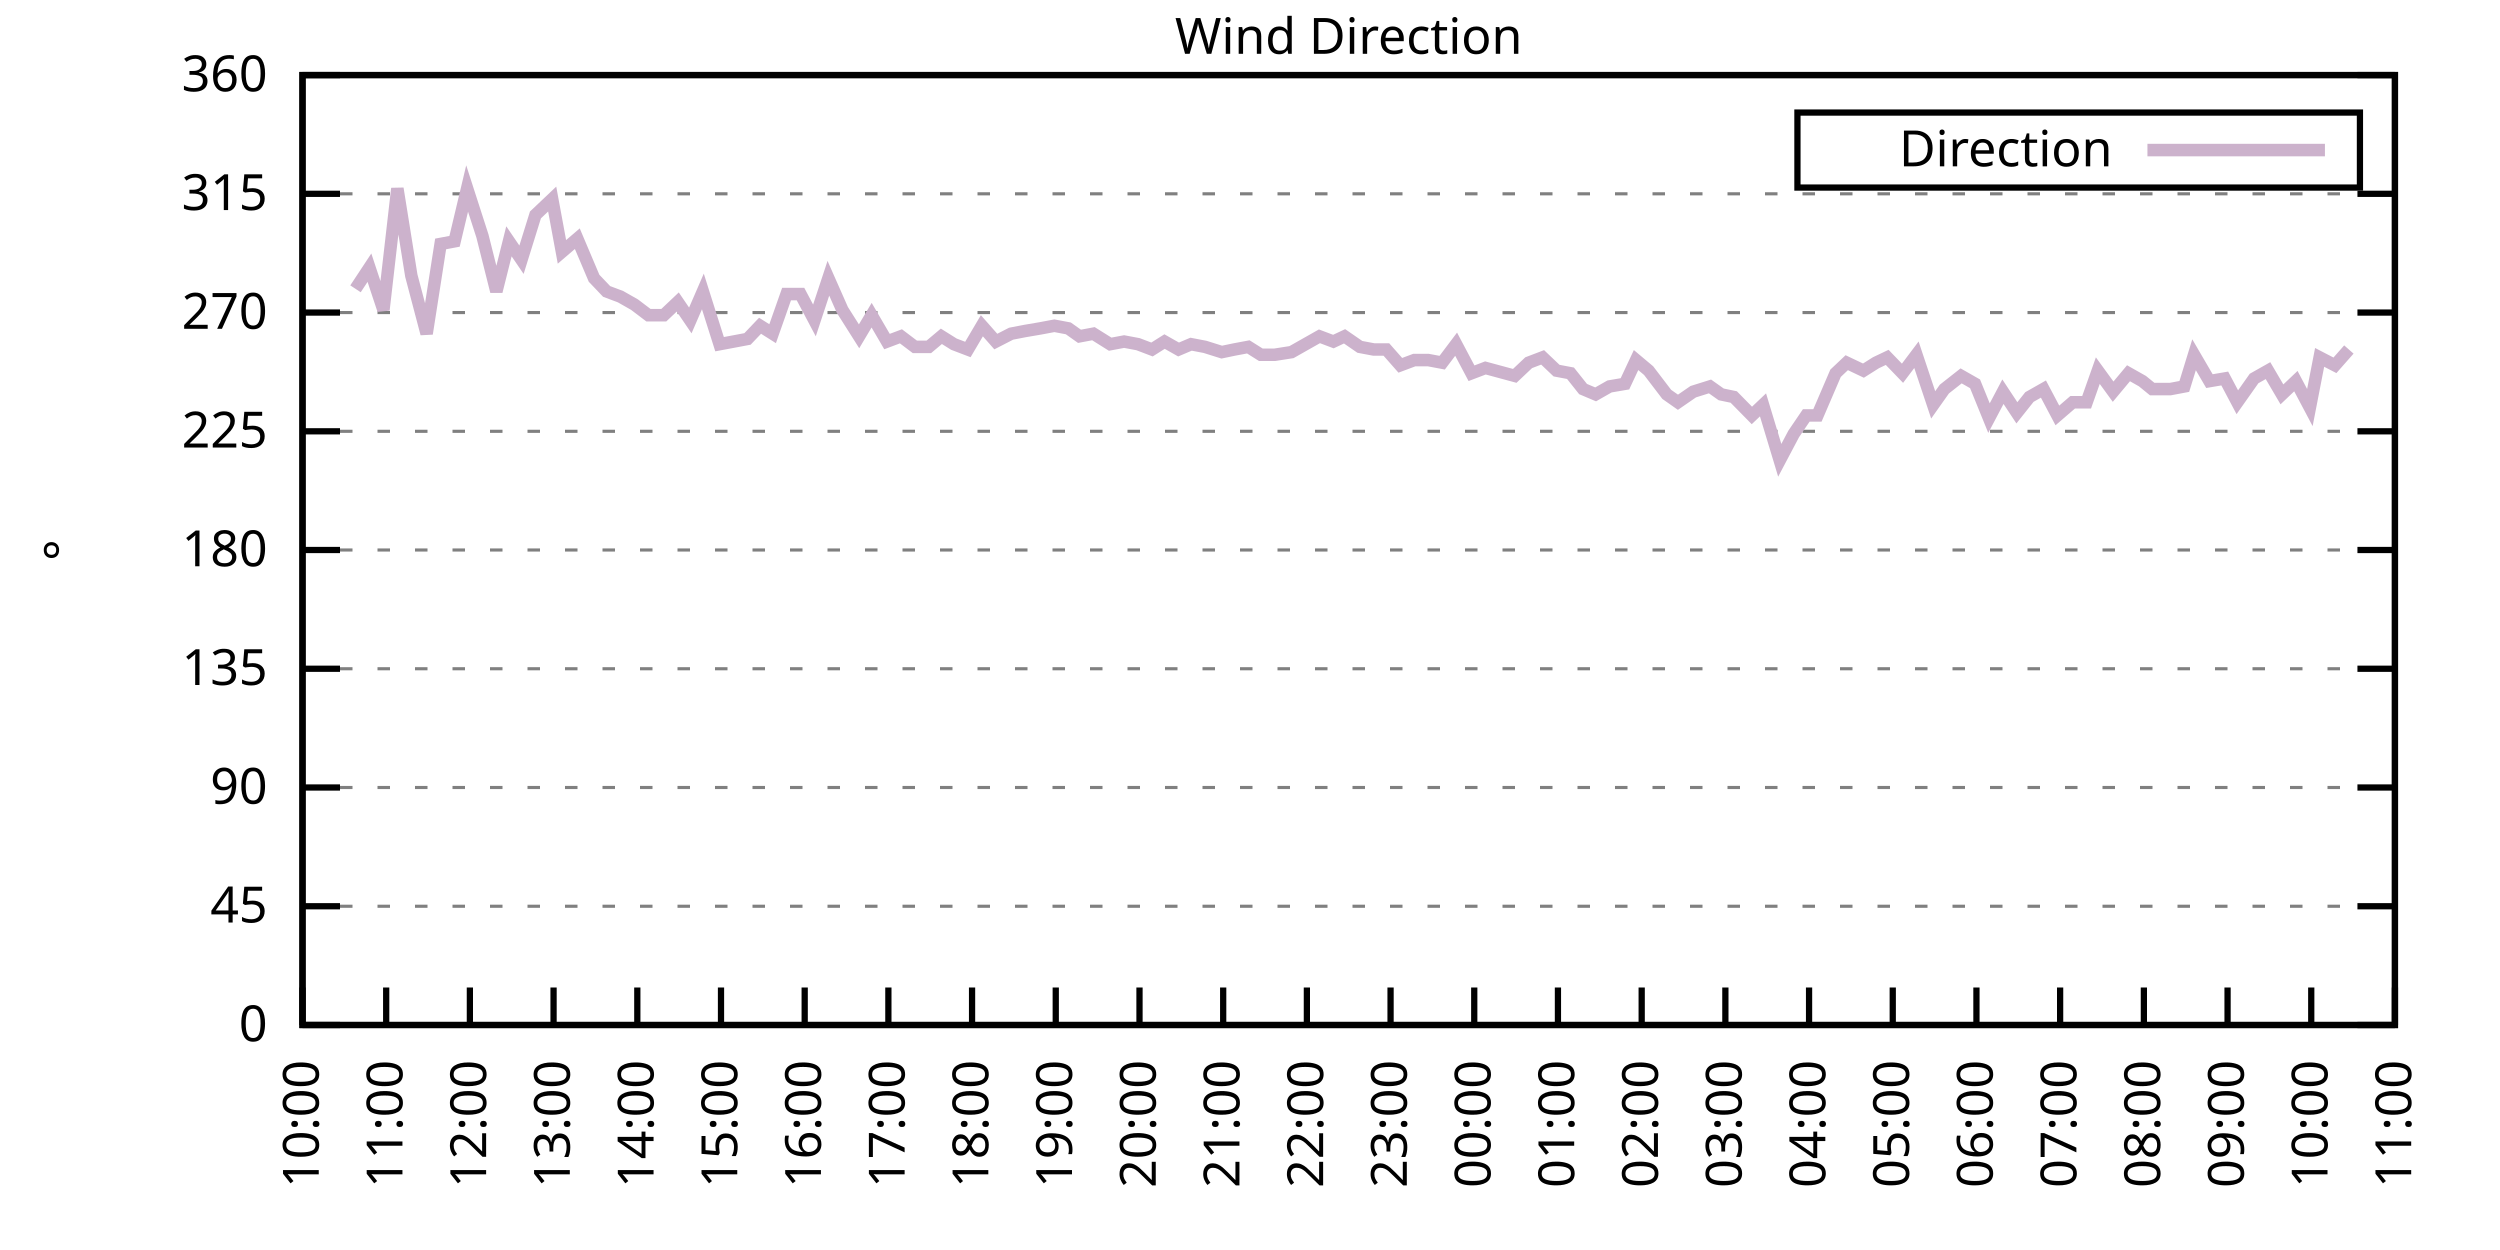
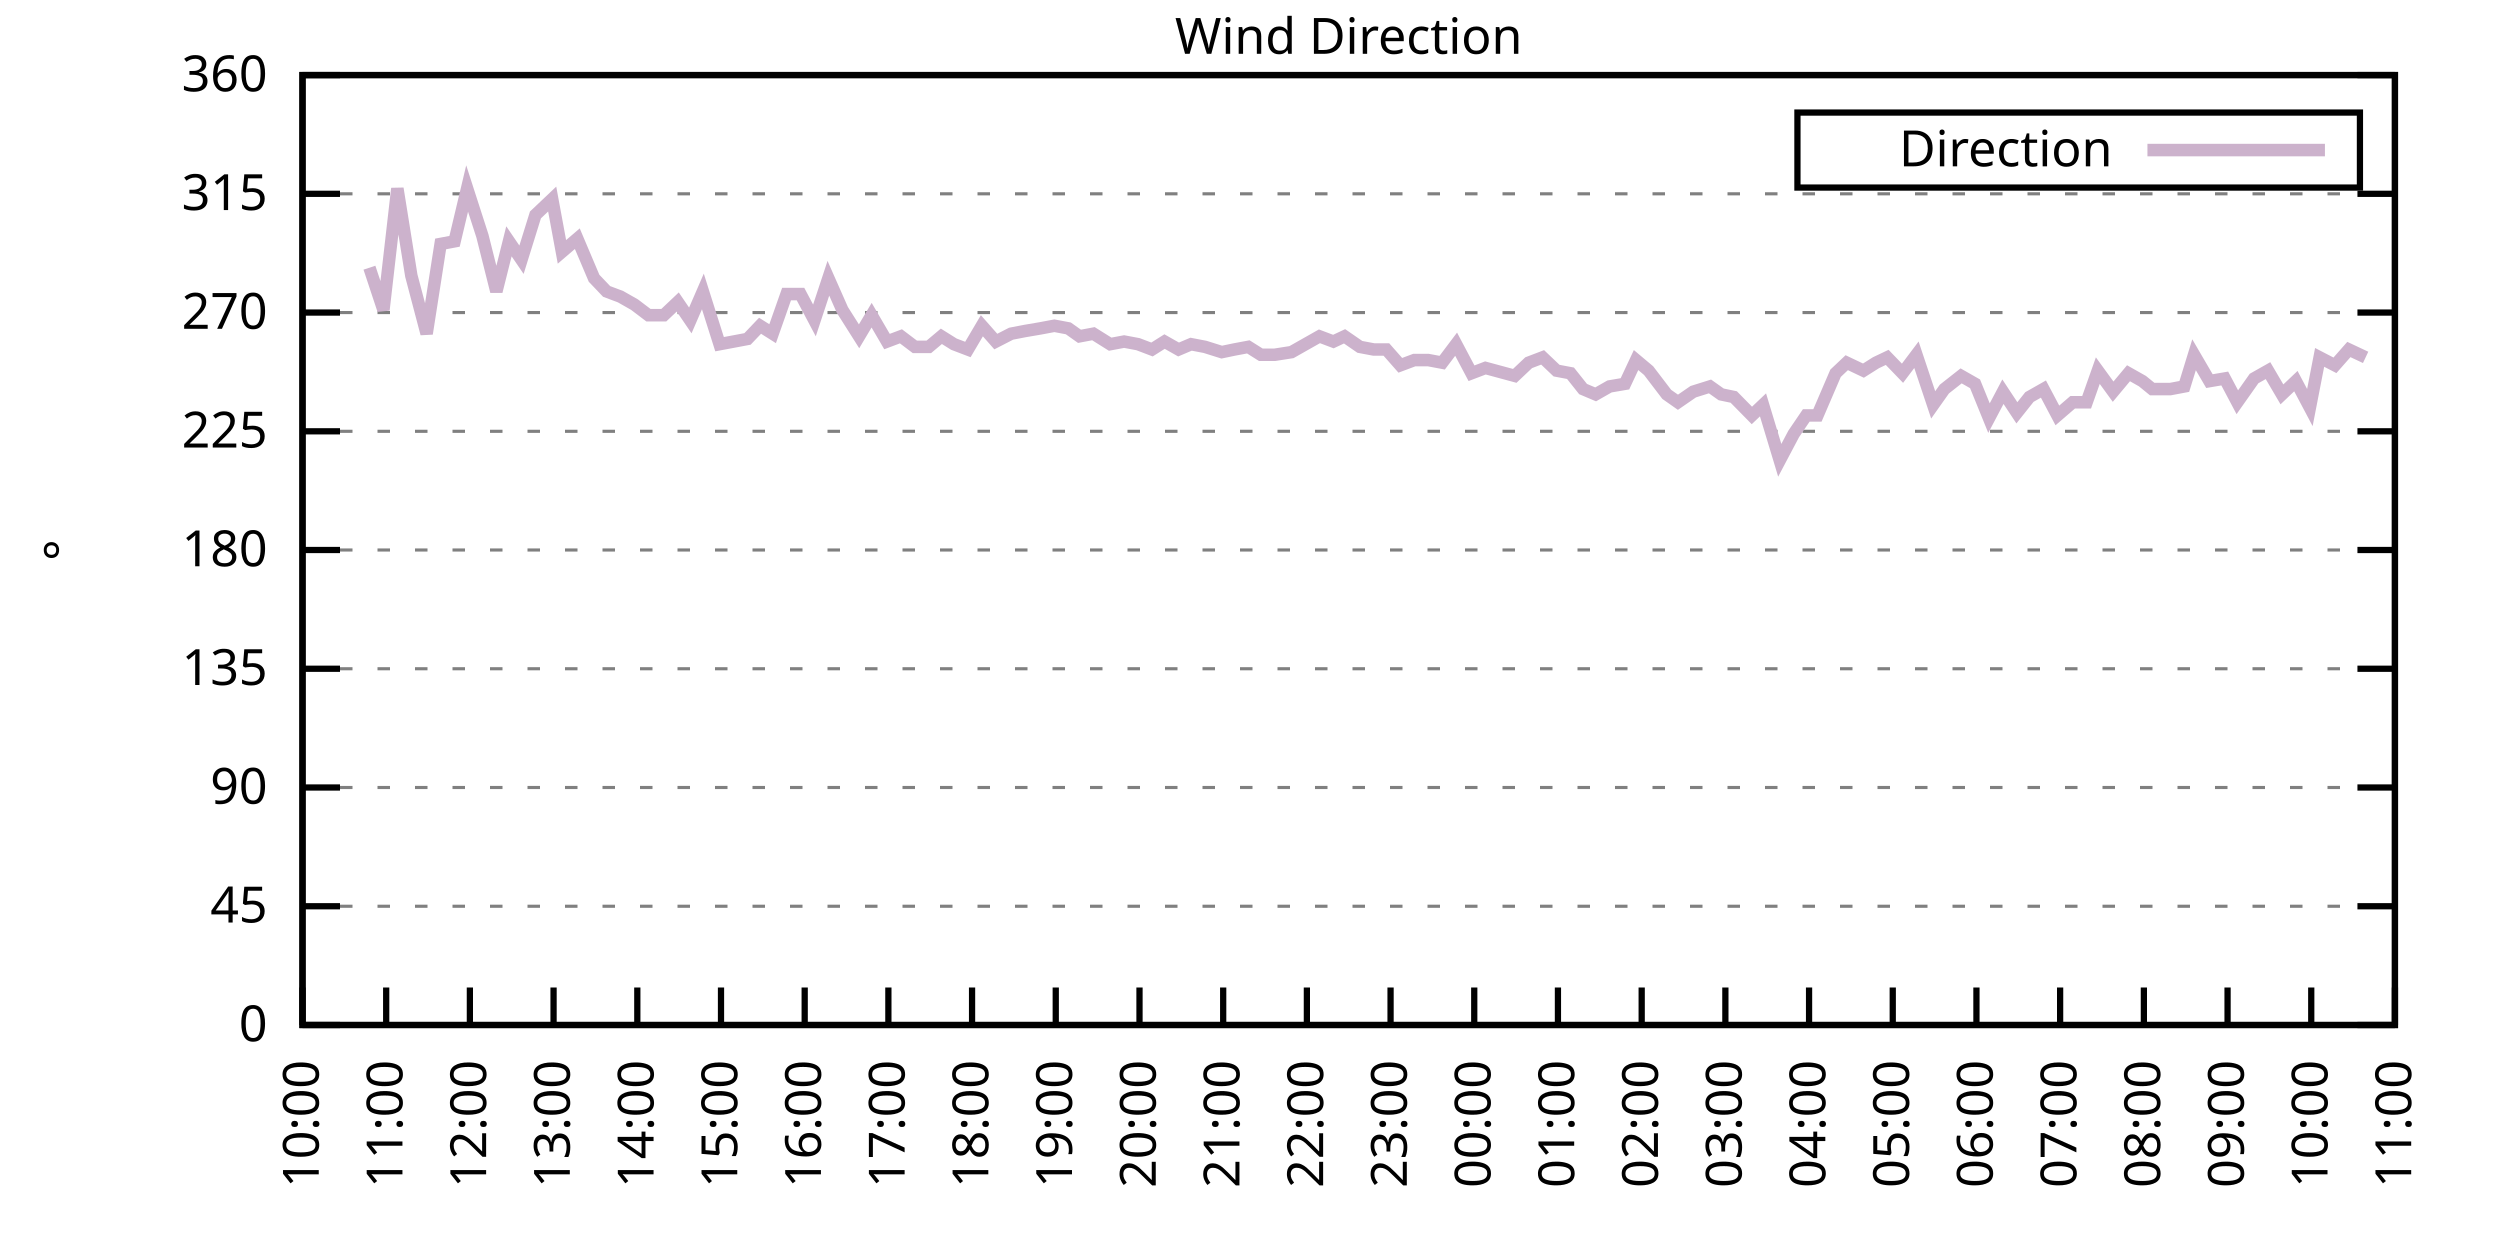
<svg xmlns="http://www.w3.org/2000/svg" xmlns:xlink="http://www.w3.org/1999/xlink" width="400" height="200" viewBox="0 0 400 200">
  <g id="gnuplot_canvas">
    <rect x="0" y="0" width="400" height="200" fill="none" />
    <defs>
      <circle id="gpDot" r="0.5" stroke-width="0.5" stroke="currentColor" />
      <path id="gpPt0" stroke-width="0.333" stroke="currentColor" d="M-1,0 h2 M0,-1 v2" />
      <path id="gpPt1" stroke-width="0.333" stroke="currentColor" d="M-1,-1 L1,1 M1,-1 L-1,1" />
      <path id="gpPt2" stroke-width="0.333" stroke="currentColor" d="M-1,0 L1,0 M0,-1 L0,1 M-1,-1 L1,1 M-1,1 L1,-1" />
      <rect id="gpPt3" stroke-width="0.333" stroke="currentColor" x="-1" y="-1" width="2" height="2" />
      <rect id="gpPt4" stroke-width="0.333" stroke="currentColor" fill="currentColor" x="-1" y="-1" width="2" height="2" />
      <circle id="gpPt5" stroke-width="0.333" stroke="currentColor" cx="0" cy="0" r="1" />
      <use xlink:href="#gpPt5" id="gpPt6" fill="currentColor" stroke="none" />
      <path id="gpPt7" stroke-width="0.333" stroke="currentColor" d="M0,-1.33 L-1.33,0.67 L1.33,0.67 z" />
      <use xlink:href="#gpPt7" id="gpPt8" fill="currentColor" stroke="none" />
      <use xlink:href="#gpPt7" id="gpPt9" stroke="currentColor" transform="rotate(180)" />
      <use xlink:href="#gpPt9" id="gpPt10" fill="currentColor" stroke="none" />
      <use xlink:href="#gpPt3" id="gpPt11" stroke="currentColor" transform="rotate(45)" />
      <use xlink:href="#gpPt11" id="gpPt12" fill="currentColor" stroke="none" />
      <path id="gpPt13" stroke-width="0.333" stroke="currentColor" d="M0,1.330 L1.265,0.411 L0.782,-1.067 L-0.782,-1.076 L-1.265,0.411 z" />
      <use xlink:href="#gpPt13" id="gpPt14" fill="currentColor" stroke="none" />
      <filter id="textbox" filterUnits="objectBoundingBox" x="0" y="0" height="1" width="1">
        <feFlood flood-color="white" flood-opacity="1" result="bgnd" />
        <feComposite in="SourceGraphic" in2="bgnd" operator="atop" />
      </filter>
      <filter id="greybox" filterUnits="objectBoundingBox" x="0" y="0" height="1" width="1">
        <feFlood flood-color="lightgrey" flood-opacity="1" result="grey" />
        <feComposite in="SourceGraphic" in2="grey" operator="atop" />
      </filter>
    </defs>
    <g fill="none" color="white" stroke="currentColor" stroke-width="1.00" stroke-linecap="butt" stroke-linejoin="miter">
</g>
    <g fill="none" color="black" stroke="currentColor" stroke-width="1.00" stroke-linecap="butt" stroke-linejoin="miter">
      <g stroke="none" shape-rendering="crispEdges">
        <polygon fill="rgb(255, 255, 255)" points="48.40,164.00 383.18,164.00 383.18,12.02 48.40,12.02 " />
      </g>
    </g>
    <g fill="none" color="black" stroke="currentColor" stroke-width="1.00" stroke-linecap="butt" stroke-linejoin="miter">
</g>
    <g fill="none" color="black" stroke="black" stroke-width="0.50" stroke-linecap="butt" stroke-linejoin="miter">
</g>
    <g fill="none" color="gray" stroke="currentColor" stroke-width="0.50" stroke-linecap="butt" stroke-linejoin="miter">
      <path stroke="gray" stroke-dasharray="2,4" class="gridline" d="M48.40,164.00 L383.19,164.00  " />
    </g>
    <g fill="none" color="gray" stroke="gray" stroke-width="1.00" stroke-linecap="butt" stroke-linejoin="miter">
</g>
    <g fill="none" color="black" stroke="currentColor" stroke-width="1.00" stroke-linecap="butt" stroke-linejoin="miter">
      <path stroke="black" d="M48.40,164.00 L54.40,164.00 M383.19,164.00 L377.19,164.00  " />
      <g transform="translate(42.80,166.60)" stroke="none" fill="black" font-family="Sans" font-size="8.00" text-anchor="end">
        <text>
          <tspan font-family="Sans"> 0</tspan>
        </text>
      </g>
    </g>
    <g fill="none" color="black" stroke="currentColor" stroke-width="1.00" stroke-linecap="butt" stroke-linejoin="miter">
</g>
    <g fill="none" color="black" stroke="black" stroke-width="0.50" stroke-linecap="butt" stroke-linejoin="miter">
</g>
    <g fill="none" color="gray" stroke="currentColor" stroke-width="0.50" stroke-linecap="butt" stroke-linejoin="miter">
      <path stroke="gray" stroke-dasharray="2,4" class="gridline" d="M48.40,145.00 L383.19,145.00  " />
    </g>
    <g fill="none" color="gray" stroke="gray" stroke-width="1.00" stroke-linecap="butt" stroke-linejoin="miter">
</g>
    <g fill="none" color="black" stroke="currentColor" stroke-width="1.00" stroke-linecap="butt" stroke-linejoin="miter">
      <path stroke="black" d="M48.40,145.00 L54.40,145.00 M383.19,145.00 L377.19,145.00  " />
      <g transform="translate(42.80,147.60)" stroke="none" fill="black" font-family="Sans" font-size="8.00" text-anchor="end">
        <text>
          <tspan font-family="Sans"> 45</tspan>
        </text>
      </g>
    </g>
    <g fill="none" color="black" stroke="currentColor" stroke-width="1.00" stroke-linecap="butt" stroke-linejoin="miter">
</g>
    <g fill="none" color="black" stroke="black" stroke-width="0.50" stroke-linecap="butt" stroke-linejoin="miter">
</g>
    <g fill="none" color="gray" stroke="currentColor" stroke-width="0.50" stroke-linecap="butt" stroke-linejoin="miter">
      <path stroke="gray" stroke-dasharray="2,4" class="gridline" d="M48.40,126.00 L383.19,126.00  " />
    </g>
    <g fill="none" color="gray" stroke="gray" stroke-width="1.00" stroke-linecap="butt" stroke-linejoin="miter">
</g>
    <g fill="none" color="black" stroke="currentColor" stroke-width="1.00" stroke-linecap="butt" stroke-linejoin="miter">
      <path stroke="black" d="M48.40,126.00 L54.40,126.00 M383.19,126.00 L377.19,126.00  " />
      <g transform="translate(42.80,128.60)" stroke="none" fill="black" font-family="Sans" font-size="8.00" text-anchor="end">
        <text>
          <tspan font-family="Sans"> 90</tspan>
        </text>
      </g>
    </g>
    <g fill="none" color="black" stroke="currentColor" stroke-width="1.00" stroke-linecap="butt" stroke-linejoin="miter">
</g>
    <g fill="none" color="black" stroke="black" stroke-width="0.50" stroke-linecap="butt" stroke-linejoin="miter">
</g>
    <g fill="none" color="gray" stroke="currentColor" stroke-width="0.50" stroke-linecap="butt" stroke-linejoin="miter">
      <path stroke="gray" stroke-dasharray="2,4" class="gridline" d="M48.40,107.00 L383.19,107.00  " />
    </g>
    <g fill="none" color="gray" stroke="gray" stroke-width="1.00" stroke-linecap="butt" stroke-linejoin="miter">
</g>
    <g fill="none" color="black" stroke="currentColor" stroke-width="1.00" stroke-linecap="butt" stroke-linejoin="miter">
      <path stroke="black" d="M48.40,107.00 L54.40,107.00 M383.19,107.00 L377.19,107.00  " />
      <g transform="translate(42.80,109.60)" stroke="none" fill="black" font-family="Sans" font-size="8.00" text-anchor="end">
        <text>
          <tspan font-family="Sans"> 135</tspan>
        </text>
      </g>
    </g>
    <g fill="none" color="black" stroke="currentColor" stroke-width="1.00" stroke-linecap="butt" stroke-linejoin="miter">
</g>
    <g fill="none" color="black" stroke="black" stroke-width="0.50" stroke-linecap="butt" stroke-linejoin="miter">
</g>
    <g fill="none" color="gray" stroke="currentColor" stroke-width="0.50" stroke-linecap="butt" stroke-linejoin="miter">
      <path stroke="gray" stroke-dasharray="2,4" class="gridline" d="M48.40,88.00 L383.19,88.00  " />
    </g>
    <g fill="none" color="gray" stroke="gray" stroke-width="1.00" stroke-linecap="butt" stroke-linejoin="miter">
</g>
    <g fill="none" color="black" stroke="currentColor" stroke-width="1.00" stroke-linecap="butt" stroke-linejoin="miter">
      <path stroke="black" d="M48.40,88.00 L54.40,88.00 M383.19,88.00 L377.19,88.00  " />
      <g transform="translate(42.80,90.60)" stroke="none" fill="black" font-family="Sans" font-size="8.00" text-anchor="end">
        <text>
          <tspan font-family="Sans"> 180</tspan>
        </text>
      </g>
    </g>
    <g fill="none" color="black" stroke="currentColor" stroke-width="1.00" stroke-linecap="butt" stroke-linejoin="miter">
</g>
    <g fill="none" color="black" stroke="black" stroke-width="0.50" stroke-linecap="butt" stroke-linejoin="miter">
</g>
    <g fill="none" color="gray" stroke="currentColor" stroke-width="0.50" stroke-linecap="butt" stroke-linejoin="miter">
      <path stroke="gray" stroke-dasharray="2,4" class="gridline" d="M48.40,69.01 L383.19,69.01  " />
    </g>
    <g fill="none" color="gray" stroke="gray" stroke-width="1.00" stroke-linecap="butt" stroke-linejoin="miter">
</g>
    <g fill="none" color="black" stroke="currentColor" stroke-width="1.00" stroke-linecap="butt" stroke-linejoin="miter">
      <path stroke="black" d="M48.40,69.01 L54.40,69.01 M383.19,69.01 L377.19,69.01  " />
      <g transform="translate(42.80,71.61)" stroke="none" fill="black" font-family="Sans" font-size="8.00" text-anchor="end">
        <text>
          <tspan font-family="Sans"> 225</tspan>
        </text>
      </g>
    </g>
    <g fill="none" color="black" stroke="currentColor" stroke-width="1.00" stroke-linecap="butt" stroke-linejoin="miter">
</g>
    <g fill="none" color="black" stroke="black" stroke-width="0.50" stroke-linecap="butt" stroke-linejoin="miter">
</g>
    <g fill="none" color="gray" stroke="currentColor" stroke-width="0.50" stroke-linecap="butt" stroke-linejoin="miter">
      <path stroke="gray" stroke-dasharray="2,4" class="gridline" d="M48.40,50.01 L383.19,50.01  " />
    </g>
    <g fill="none" color="gray" stroke="gray" stroke-width="1.00" stroke-linecap="butt" stroke-linejoin="miter">
</g>
    <g fill="none" color="black" stroke="currentColor" stroke-width="1.00" stroke-linecap="butt" stroke-linejoin="miter">
      <path stroke="black" d="M48.40,50.01 L54.40,50.01 M383.19,50.01 L377.19,50.01  " />
      <g transform="translate(42.80,52.61)" stroke="none" fill="black" font-family="Sans" font-size="8.00" text-anchor="end">
        <text>
          <tspan font-family="Sans"> 270</tspan>
        </text>
      </g>
    </g>
    <g fill="none" color="black" stroke="currentColor" stroke-width="1.00" stroke-linecap="butt" stroke-linejoin="miter">
</g>
    <g fill="none" color="black" stroke="black" stroke-width="0.50" stroke-linecap="butt" stroke-linejoin="miter">
</g>
    <g fill="none" color="gray" stroke="currentColor" stroke-width="0.50" stroke-linecap="butt" stroke-linejoin="miter">
      <path stroke="gray" stroke-dasharray="2,4" class="gridline" d="M48.40,31.01 L383.19,31.01  " />
    </g>
    <g fill="none" color="gray" stroke="gray" stroke-width="1.00" stroke-linecap="butt" stroke-linejoin="miter">
</g>
    <g fill="none" color="black" stroke="currentColor" stroke-width="1.00" stroke-linecap="butt" stroke-linejoin="miter">
      <path stroke="black" d="M48.40,31.01 L54.40,31.01 M383.19,31.01 L377.19,31.01  " />
      <g transform="translate(42.80,33.61)" stroke="none" fill="black" font-family="Sans" font-size="8.00" text-anchor="end">
        <text>
          <tspan font-family="Sans"> 315</tspan>
        </text>
      </g>
    </g>
    <g fill="none" color="black" stroke="currentColor" stroke-width="1.00" stroke-linecap="butt" stroke-linejoin="miter">
</g>
    <g fill="none" color="black" stroke="black" stroke-width="0.50" stroke-linecap="butt" stroke-linejoin="miter">
</g>
    <g fill="none" color="gray" stroke="currentColor" stroke-width="0.50" stroke-linecap="butt" stroke-linejoin="miter">
      <path stroke="gray" stroke-dasharray="2,4" class="gridline" d="M48.40,12.01 L383.19,12.01  " />
    </g>
    <g fill="none" color="gray" stroke="gray" stroke-width="1.00" stroke-linecap="butt" stroke-linejoin="miter">
</g>
    <g fill="none" color="black" stroke="currentColor" stroke-width="1.00" stroke-linecap="butt" stroke-linejoin="miter">
      <path stroke="black" d="M48.40,12.01 L54.40,12.01 M383.19,12.01 L377.19,12.01  " />
      <g transform="translate(42.80,14.61)" stroke="none" fill="black" font-family="Sans" font-size="8.00" text-anchor="end">
        <text>
          <tspan font-family="Sans"> 360</tspan>
        </text>
      </g>
    </g>
    <g fill="none" color="black" stroke="currentColor" stroke-width="1.00" stroke-linecap="butt" stroke-linejoin="miter">
      <path stroke="black" d="M48.40,164.00 L48.40,158.00  " />
      <g transform="translate(51.00,169.60) rotate(270.00)" stroke="none" fill="black" font-family="Sans" font-size="8.00" text-anchor="end">
        <text>
          <tspan font-family="Sans">10:00</tspan>
        </text>
      </g>
    </g>
    <g fill="none" color="black" stroke="currentColor" stroke-width="1.00" stroke-linecap="butt" stroke-linejoin="miter">
      <path stroke="black" d="M61.79,164.00 L61.79,158.00  " />
      <g transform="translate(64.39,169.60) rotate(270.00)" stroke="none" fill="black" font-family="Sans" font-size="8.00" text-anchor="end">
        <text>
          <tspan font-family="Sans">11:00</tspan>
        </text>
      </g>
    </g>
    <g fill="none" color="black" stroke="currentColor" stroke-width="1.00" stroke-linecap="butt" stroke-linejoin="miter">
      <path stroke="black" d="M75.18,164.00 L75.18,158.00  " />
      <g transform="translate(77.78,169.60) rotate(270.00)" stroke="none" fill="black" font-family="Sans" font-size="8.00" text-anchor="end">
        <text>
          <tspan font-family="Sans">12:00</tspan>
        </text>
      </g>
    </g>
    <g fill="none" color="black" stroke="currentColor" stroke-width="1.00" stroke-linecap="butt" stroke-linejoin="miter">
      <path stroke="black" d="M88.57,164.00 L88.57,158.00  " />
      <g transform="translate(91.17,169.60) rotate(270.00)" stroke="none" fill="black" font-family="Sans" font-size="8.00" text-anchor="end">
        <text>
          <tspan font-family="Sans">13:00</tspan>
        </text>
      </g>
    </g>
    <g fill="none" color="black" stroke="currentColor" stroke-width="1.00" stroke-linecap="butt" stroke-linejoin="miter">
      <path stroke="black" d="M101.97,164.00 L101.97,158.00  " />
      <g transform="translate(104.57,169.60) rotate(270.00)" stroke="none" fill="black" font-family="Sans" font-size="8.00" text-anchor="end">
        <text>
          <tspan font-family="Sans">14:00</tspan>
        </text>
      </g>
    </g>
    <g fill="none" color="black" stroke="currentColor" stroke-width="1.00" stroke-linecap="butt" stroke-linejoin="miter">
      <path stroke="black" d="M115.36,164.00 L115.36,158.00  " />
      <g transform="translate(117.96,169.60) rotate(270.00)" stroke="none" fill="black" font-family="Sans" font-size="8.00" text-anchor="end">
        <text>
          <tspan font-family="Sans">15:00</tspan>
        </text>
      </g>
    </g>
    <g fill="none" color="black" stroke="currentColor" stroke-width="1.00" stroke-linecap="butt" stroke-linejoin="miter">
      <path stroke="black" d="M128.75,164.00 L128.75,158.00  " />
      <g transform="translate(131.35,169.60) rotate(270.00)" stroke="none" fill="black" font-family="Sans" font-size="8.00" text-anchor="end">
        <text>
          <tspan font-family="Sans">16:00</tspan>
        </text>
      </g>
    </g>
    <g fill="none" color="black" stroke="currentColor" stroke-width="1.00" stroke-linecap="butt" stroke-linejoin="miter">
      <path stroke="black" d="M142.14,164.00 L142.14,158.00  " />
      <g transform="translate(144.74,169.60) rotate(270.00)" stroke="none" fill="black" font-family="Sans" font-size="8.00" text-anchor="end">
        <text>
          <tspan font-family="Sans">17:00</tspan>
        </text>
      </g>
    </g>
    <g fill="none" color="black" stroke="currentColor" stroke-width="1.00" stroke-linecap="butt" stroke-linejoin="miter">
      <path stroke="black" d="M155.53,164.00 L155.53,158.00  " />
      <g transform="translate(158.13,169.60) rotate(270.00)" stroke="none" fill="black" font-family="Sans" font-size="8.00" text-anchor="end">
        <text>
          <tspan font-family="Sans">18:00</tspan>
        </text>
      </g>
    </g>
    <g fill="none" color="black" stroke="currentColor" stroke-width="1.00" stroke-linecap="butt" stroke-linejoin="miter">
      <path stroke="black" d="M168.92,164.00 L168.92,158.00  " />
      <g transform="translate(171.52,169.60) rotate(270.00)" stroke="none" fill="black" font-family="Sans" font-size="8.00" text-anchor="end">
        <text>
          <tspan font-family="Sans">19:00</tspan>
        </text>
      </g>
    </g>
    <g fill="none" color="black" stroke="currentColor" stroke-width="1.00" stroke-linecap="butt" stroke-linejoin="miter">
      <path stroke="black" d="M182.32,164.00 L182.32,158.00  " />
      <g transform="translate(184.92,169.60) rotate(270.00)" stroke="none" fill="black" font-family="Sans" font-size="8.00" text-anchor="end">
        <text>
          <tspan font-family="Sans">20:00</tspan>
        </text>
      </g>
    </g>
    <g fill="none" color="black" stroke="currentColor" stroke-width="1.00" stroke-linecap="butt" stroke-linejoin="miter">
      <path stroke="black" d="M195.71,164.00 L195.71,158.00  " />
      <g transform="translate(198.31,169.60) rotate(270.00)" stroke="none" fill="black" font-family="Sans" font-size="8.00" text-anchor="end">
        <text>
          <tspan font-family="Sans">21:00</tspan>
        </text>
      </g>
    </g>
    <g fill="none" color="black" stroke="currentColor" stroke-width="1.00" stroke-linecap="butt" stroke-linejoin="miter">
      <path stroke="black" d="M209.10,164.00 L209.10,158.00  " />
      <g transform="translate(211.70,169.60) rotate(270.00)" stroke="none" fill="black" font-family="Sans" font-size="8.00" text-anchor="end">
        <text>
          <tspan font-family="Sans">22:00</tspan>
        </text>
      </g>
    </g>
    <g fill="none" color="black" stroke="currentColor" stroke-width="1.00" stroke-linecap="butt" stroke-linejoin="miter">
      <path stroke="black" d="M222.49,164.00 L222.49,158.00  " />
      <g transform="translate(225.09,169.60) rotate(270.00)" stroke="none" fill="black" font-family="Sans" font-size="8.00" text-anchor="end">
        <text>
          <tspan font-family="Sans">23:00</tspan>
        </text>
      </g>
    </g>
    <g fill="none" color="black" stroke="currentColor" stroke-width="1.00" stroke-linecap="butt" stroke-linejoin="miter">
      <path stroke="black" d="M235.88,164.00 L235.88,158.00  " />
      <g transform="translate(238.48,169.60) rotate(270.00)" stroke="none" fill="black" font-family="Sans" font-size="8.00" text-anchor="end">
        <text>
          <tspan font-family="Sans">00:00</tspan>
        </text>
      </g>
    </g>
    <g fill="none" color="black" stroke="currentColor" stroke-width="1.00" stroke-linecap="butt" stroke-linejoin="miter">
      <path stroke="black" d="M249.27,164.00 L249.27,158.00  " />
      <g transform="translate(251.87,169.60) rotate(270.00)" stroke="none" fill="black" font-family="Sans" font-size="8.00" text-anchor="end">
        <text>
          <tspan font-family="Sans">01:00</tspan>
        </text>
      </g>
    </g>
    <g fill="none" color="black" stroke="currentColor" stroke-width="1.00" stroke-linecap="butt" stroke-linejoin="miter">
      <path stroke="black" d="M262.67,164.00 L262.67,158.00  " />
      <g transform="translate(265.27,169.60) rotate(270.00)" stroke="none" fill="black" font-family="Sans" font-size="8.00" text-anchor="end">
        <text>
          <tspan font-family="Sans">02:00</tspan>
        </text>
      </g>
    </g>
    <g fill="none" color="black" stroke="currentColor" stroke-width="1.00" stroke-linecap="butt" stroke-linejoin="miter">
      <path stroke="black" d="M276.06,164.00 L276.06,158.00  " />
      <g transform="translate(278.66,169.60) rotate(270.00)" stroke="none" fill="black" font-family="Sans" font-size="8.00" text-anchor="end">
        <text>
          <tspan font-family="Sans">03:00</tspan>
        </text>
      </g>
    </g>
    <g fill="none" color="black" stroke="currentColor" stroke-width="1.00" stroke-linecap="butt" stroke-linejoin="miter">
      <path stroke="black" d="M289.45,164.00 L289.45,158.00  " />
      <g transform="translate(292.05,169.60) rotate(270.00)" stroke="none" fill="black" font-family="Sans" font-size="8.00" text-anchor="end">
        <text>
          <tspan font-family="Sans">04:00</tspan>
        </text>
      </g>
    </g>
    <g fill="none" color="black" stroke="currentColor" stroke-width="1.00" stroke-linecap="butt" stroke-linejoin="miter">
      <path stroke="black" d="M302.84,164.00 L302.84,158.00  " />
      <g transform="translate(305.44,169.60) rotate(270.00)" stroke="none" fill="black" font-family="Sans" font-size="8.00" text-anchor="end">
        <text>
          <tspan font-family="Sans">05:00</tspan>
        </text>
      </g>
    </g>
    <g fill="none" color="black" stroke="currentColor" stroke-width="1.00" stroke-linecap="butt" stroke-linejoin="miter">
      <path stroke="black" d="M316.23,164.00 L316.23,158.00  " />
      <g transform="translate(318.83,169.60) rotate(270.00)" stroke="none" fill="black" font-family="Sans" font-size="8.00" text-anchor="end">
        <text>
          <tspan font-family="Sans">06:00</tspan>
        </text>
      </g>
    </g>
    <g fill="none" color="black" stroke="currentColor" stroke-width="1.00" stroke-linecap="butt" stroke-linejoin="miter">
      <path stroke="black" d="M329.62,164.00 L329.62,158.00  " />
      <g transform="translate(332.22,169.60) rotate(270.00)" stroke="none" fill="black" font-family="Sans" font-size="8.00" text-anchor="end">
        <text>
          <tspan font-family="Sans">07:00</tspan>
        </text>
      </g>
    </g>
    <g fill="none" color="black" stroke="currentColor" stroke-width="1.00" stroke-linecap="butt" stroke-linejoin="miter">
      <path stroke="black" d="M343.02,164.00 L343.02,158.00  " />
      <g transform="translate(345.62,169.60) rotate(270.00)" stroke="none" fill="black" font-family="Sans" font-size="8.00" text-anchor="end">
        <text>
          <tspan font-family="Sans">08:00</tspan>
        </text>
      </g>
    </g>
    <g fill="none" color="black" stroke="currentColor" stroke-width="1.00" stroke-linecap="butt" stroke-linejoin="miter">
      <path stroke="black" d="M356.41,164.00 L356.41,158.00  " />
      <g transform="translate(359.01,169.60) rotate(270.00)" stroke="none" fill="black" font-family="Sans" font-size="8.00" text-anchor="end">
        <text>
          <tspan font-family="Sans">09:00</tspan>
        </text>
      </g>
    </g>
    <g fill="none" color="black" stroke="currentColor" stroke-width="1.00" stroke-linecap="butt" stroke-linejoin="miter">
      <path stroke="black" d="M369.80,164.00 L369.80,158.00  " />
      <g transform="translate(372.40,169.60) rotate(270.00)" stroke="none" fill="black" font-family="Sans" font-size="8.00" text-anchor="end">
        <text>
          <tspan font-family="Sans">10:00</tspan>
        </text>
      </g>
    </g>
    <g fill="none" color="black" stroke="currentColor" stroke-width="1.00" stroke-linecap="butt" stroke-linejoin="miter">
      <path stroke="black" d="M383.19,164.00 L383.19,158.00  " />
      <g transform="translate(385.79,169.60) rotate(270.00)" stroke="none" fill="black" font-family="Sans" font-size="8.00" text-anchor="end">
        <text>
          <tspan font-family="Sans">11:00</tspan>
        </text>
      </g>
    </g>
    <g fill="none" color="black" stroke="currentColor" stroke-width="1.00" stroke-linecap="butt" stroke-linejoin="miter">
</g>
    <g fill="none" color="black" stroke="currentColor" stroke-width="1.00" stroke-linecap="butt" stroke-linejoin="miter">
      <path stroke="black" d="M48.40,12.01 L48.40,164.00 L383.19,164.00 L383.19,12.01 L48.40,12.01 Z  " />
    </g>
    <g fill="none" color="black" stroke="currentColor" stroke-width="1.00" stroke-linecap="butt" stroke-linejoin="miter">
</g>
    <g fill="none" color="black" stroke="currentColor" stroke-width="1.00" stroke-linecap="butt" stroke-linejoin="miter">
      <path stroke="black" d="M287.59,30.01 L287.59,18.01 L377.59,18.01 L377.59,30.01 L287.59,30.01 Z  " />
    </g>
    <g id="Wind_direction_plot_1">
      <g fill="none" color="white" stroke="black" stroke-width="2.00" stroke-linecap="butt" stroke-linejoin="miter">
</g>
      <g fill="none" color="black" stroke="currentColor" stroke-width="2.00" stroke-linecap="butt" stroke-linejoin="miter">
        <g transform="translate(337.99,26.61)" stroke="none" fill="black" font-family="Sans" font-size="8.00" text-anchor="end">
          <text>
            <tspan font-family="Sans">Direction</tspan>
          </text>
        </g>
      </g>
      <g fill="none" color="black" stroke="currentColor" stroke-width="2.00" stroke-linecap="butt" stroke-linejoin="miter">
-         <path stroke="rgb(204, 178, 204)" d="M343.59,24.01 L371.99,24.01 M56.88,46.21 L59.11,42.83 L61.35,49.59 L63.58,30.16 L65.81,44.10 L68.26,53.39   L70.50,39.03 L72.73,38.61 L74.74,30.16 L77.19,37.76 L79.42,46.63 L81.43,38.61 L83.44,41.56 L85.67,34.39   L88.35,31.85 L89.91,40.30 L92.37,38.19 L95.05,44.52 L97.06,46.63 L99.29,47.47 L101.52,48.74 L103.75,50.43   L106.21,50.43 L108.44,48.32 L110.45,51.27 L112.46,46.63 L115.13,55.07 L117.37,54.65 L119.60,54.23 L121.61,52.12   L123.62,53.39 L125.85,47.05 L128.08,47.05 L130.31,51.27 L132.54,44.52 L134.78,49.59 L137.45,53.81 L139.46,50.43   L141.92,54.65 L144.15,53.81 L146.38,55.50 L148.61,55.50 L150.62,53.81 L152.63,55.07 L154.86,55.92 L157.10,52.12   L159.33,54.65 L161.78,53.39 L164.01,52.96 L166.47,52.54 L168.70,52.12 L170.93,52.54 L172.72,53.81 L174.95,53.39   L177.63,55.07 L179.86,54.65 L182.09,55.07 L184.32,55.92 L186.33,54.65 L188.57,55.92 L190.57,55.07 L192.81,55.50   L195.48,56.34 L197.49,55.92 L199.73,55.50 L201.73,56.76 L203.97,56.76 L206.64,56.34 L208.88,55.07 L211.11,53.81   L213.34,54.65 L215.13,53.81 L217.58,55.50 L219.81,55.92 L221.82,55.92 L224.05,58.45 L226.29,57.61 L228.52,57.61   L230.75,58.03 L232.98,55.07 L235.44,59.72 L237.67,58.87 L242.36,60.14 L244.59,58.03 L246.82,57.18 L249.05,59.30   L251.28,59.72 L253.29,62.25 L255.30,63.10 L257.53,61.83 L259.99,61.41 L261.77,57.61 L263.78,59.30 L266.68,63.10   L268.47,64.36 L270.92,62.67 L273.60,61.83 L275.39,63.10 L277.40,63.52 L280.30,66.47 L282.08,64.78 L284.76,73.65   L286.99,69.43 L289.00,66.47 L290.79,66.47 L293.69,59.72 L295.48,58.03 L298.15,59.30 L300.16,58.03 L301.95,57.18   L304.40,59.72 L306.63,56.76 L309.31,64.78 L311.10,62.25 L313.78,60.14 L316.01,61.41 L318.24,66.90 L320.47,62.67   L322.70,66.05 L324.71,63.52 L326.95,62.25 L329.18,66.47 L331.63,64.36 L333.86,64.36 L335.65,59.30 L338.10,62.67   L340.56,59.72 L342.79,60.98 L344.35,62.25 L347.26,62.25 L349.49,61.83 L351.05,56.76 L353.51,60.98 L355.96,60.56   L357.97,64.36 L360.65,60.56 L362.88,59.30 L365.11,63.10 L367.34,60.98 L369.58,65.21 L371.14,57.18 L373.59,58.45   L375.82,55.92  " />
+         <path stroke="rgb(204, 178, 204)" d="M343.59,24.01 L371.99,24.01 M59.11,42.83 L61.35,49.59 L63.58,30.16 L65.81,44.10 L68.26,53.39 L70.50,39.03   L72.73,38.61 L74.74,30.16 L77.19,37.76 L79.42,46.63 L81.43,38.61 L83.44,41.56 L85.67,34.39 L88.35,31.85   L89.91,40.30 L92.37,38.19 L95.05,44.52 L97.06,46.63 L99.29,47.47 L101.52,48.74 L103.75,50.43 L106.21,50.43   L108.44,48.32 L110.45,51.27 L112.46,46.63 L115.13,55.07 L117.37,54.65 L119.60,54.23 L121.61,52.12 L123.62,53.39   L125.85,47.05 L128.08,47.05 L130.31,51.27 L132.54,44.52 L134.78,49.59 L137.45,53.81 L139.46,50.43 L141.92,54.65   L144.15,53.81 L146.38,55.50 L148.61,55.50 L150.62,53.81 L152.63,55.07 L154.86,55.92 L157.10,52.12 L159.33,54.65   L161.78,53.39 L164.01,52.96 L166.47,52.54 L168.70,52.12 L170.93,52.54 L172.72,53.81 L174.95,53.39 L177.63,55.07   L179.86,54.65 L182.09,55.07 L184.32,55.92 L186.33,54.65 L188.57,55.92 L190.57,55.07 L192.81,55.50 L195.48,56.34   L197.49,55.92 L199.73,55.50 L201.73,56.76 L203.97,56.76 L206.64,56.34 L208.88,55.07 L211.11,53.81 L213.34,54.65   L215.13,53.81 L217.58,55.50 L219.81,55.92 L221.82,55.92 L224.05,58.45 L226.29,57.61 L228.52,57.61 L230.75,58.03   L232.98,55.07 L235.44,59.72 L237.67,58.87 L242.36,60.14 L244.59,58.03 L246.82,57.18 L249.05,59.30 L251.28,59.72   L253.29,62.25 L255.30,63.10 L257.53,61.83 L259.99,61.41 L261.77,57.61 L263.78,59.30 L266.68,63.10 L268.47,64.36   L270.92,62.67 L273.60,61.83 L275.39,63.10 L277.40,63.52 L280.30,66.47 L282.08,64.78 L284.76,73.65 L286.99,69.43   L289.00,66.47 L290.79,66.47 L293.69,59.72 L295.48,58.03 L298.15,59.30 L300.16,58.03 L301.95,57.18 L304.40,59.72   L306.63,56.76 L309.31,64.78 L311.10,62.25 L313.78,60.14 L316.01,61.41 L318.24,66.90 L320.47,62.67 L322.70,66.05   L324.71,63.52 L326.95,62.25 L329.18,66.47 L331.63,64.36 L333.86,64.36 L335.65,59.30 L338.10,62.67 L340.56,59.72   L342.79,60.98 L344.35,62.25 L347.26,62.25 L349.49,61.83 L351.05,56.76 L353.51,60.98 L355.96,60.56 L357.97,64.36   L360.65,60.56 L362.88,59.30 L365.11,63.10 L367.34,60.98 L369.58,65.21 L371.14,57.18 L373.59,58.45 L375.82,55.92   L378.50,57.18  " />
      </g>
    </g>
    <g fill="none" color="black" stroke="currentColor" stroke-width="2.00" stroke-linecap="butt" stroke-linejoin="miter">
</g>
    <g fill="none" color="black" stroke="black" stroke-width="1.00" stroke-linecap="butt" stroke-linejoin="miter">
</g>
    <g fill="none" color="black" stroke="currentColor" stroke-width="1.00" stroke-linecap="butt" stroke-linejoin="miter">
      <path stroke="black" d="M48.40,12.01 L48.40,164.00 L383.19,164.00 L383.19,12.01 L48.40,12.01 Z  " />
      <g transform="translate(12.80,88.01) rotate(270.00)" stroke="none" fill="black" font-family="Sans" font-size="8.00" text-anchor="middle">
        <text>
          <tspan font-family="Sans">°</tspan>
        </text>
      </g>
    </g>
    <g fill="none" color="black" stroke="currentColor" stroke-width="1.00" stroke-linecap="butt" stroke-linejoin="miter">
</g>
    <g fill="none" color="black" stroke="currentColor" stroke-width="1.00" stroke-linecap="butt" stroke-linejoin="miter">
      <g transform="translate(215.79,8.61)" stroke="none" fill="black" font-family="Sans" font-size="8.00" text-anchor="middle">
        <text>
          <tspan font-family="Sans">Wind Direction</tspan>
        </text>
      </g>
    </g>
    <g fill="none" color="black" stroke="currentColor" stroke-width="1.00" stroke-linecap="butt" stroke-linejoin="miter">
</g>
  </g>
</svg>
